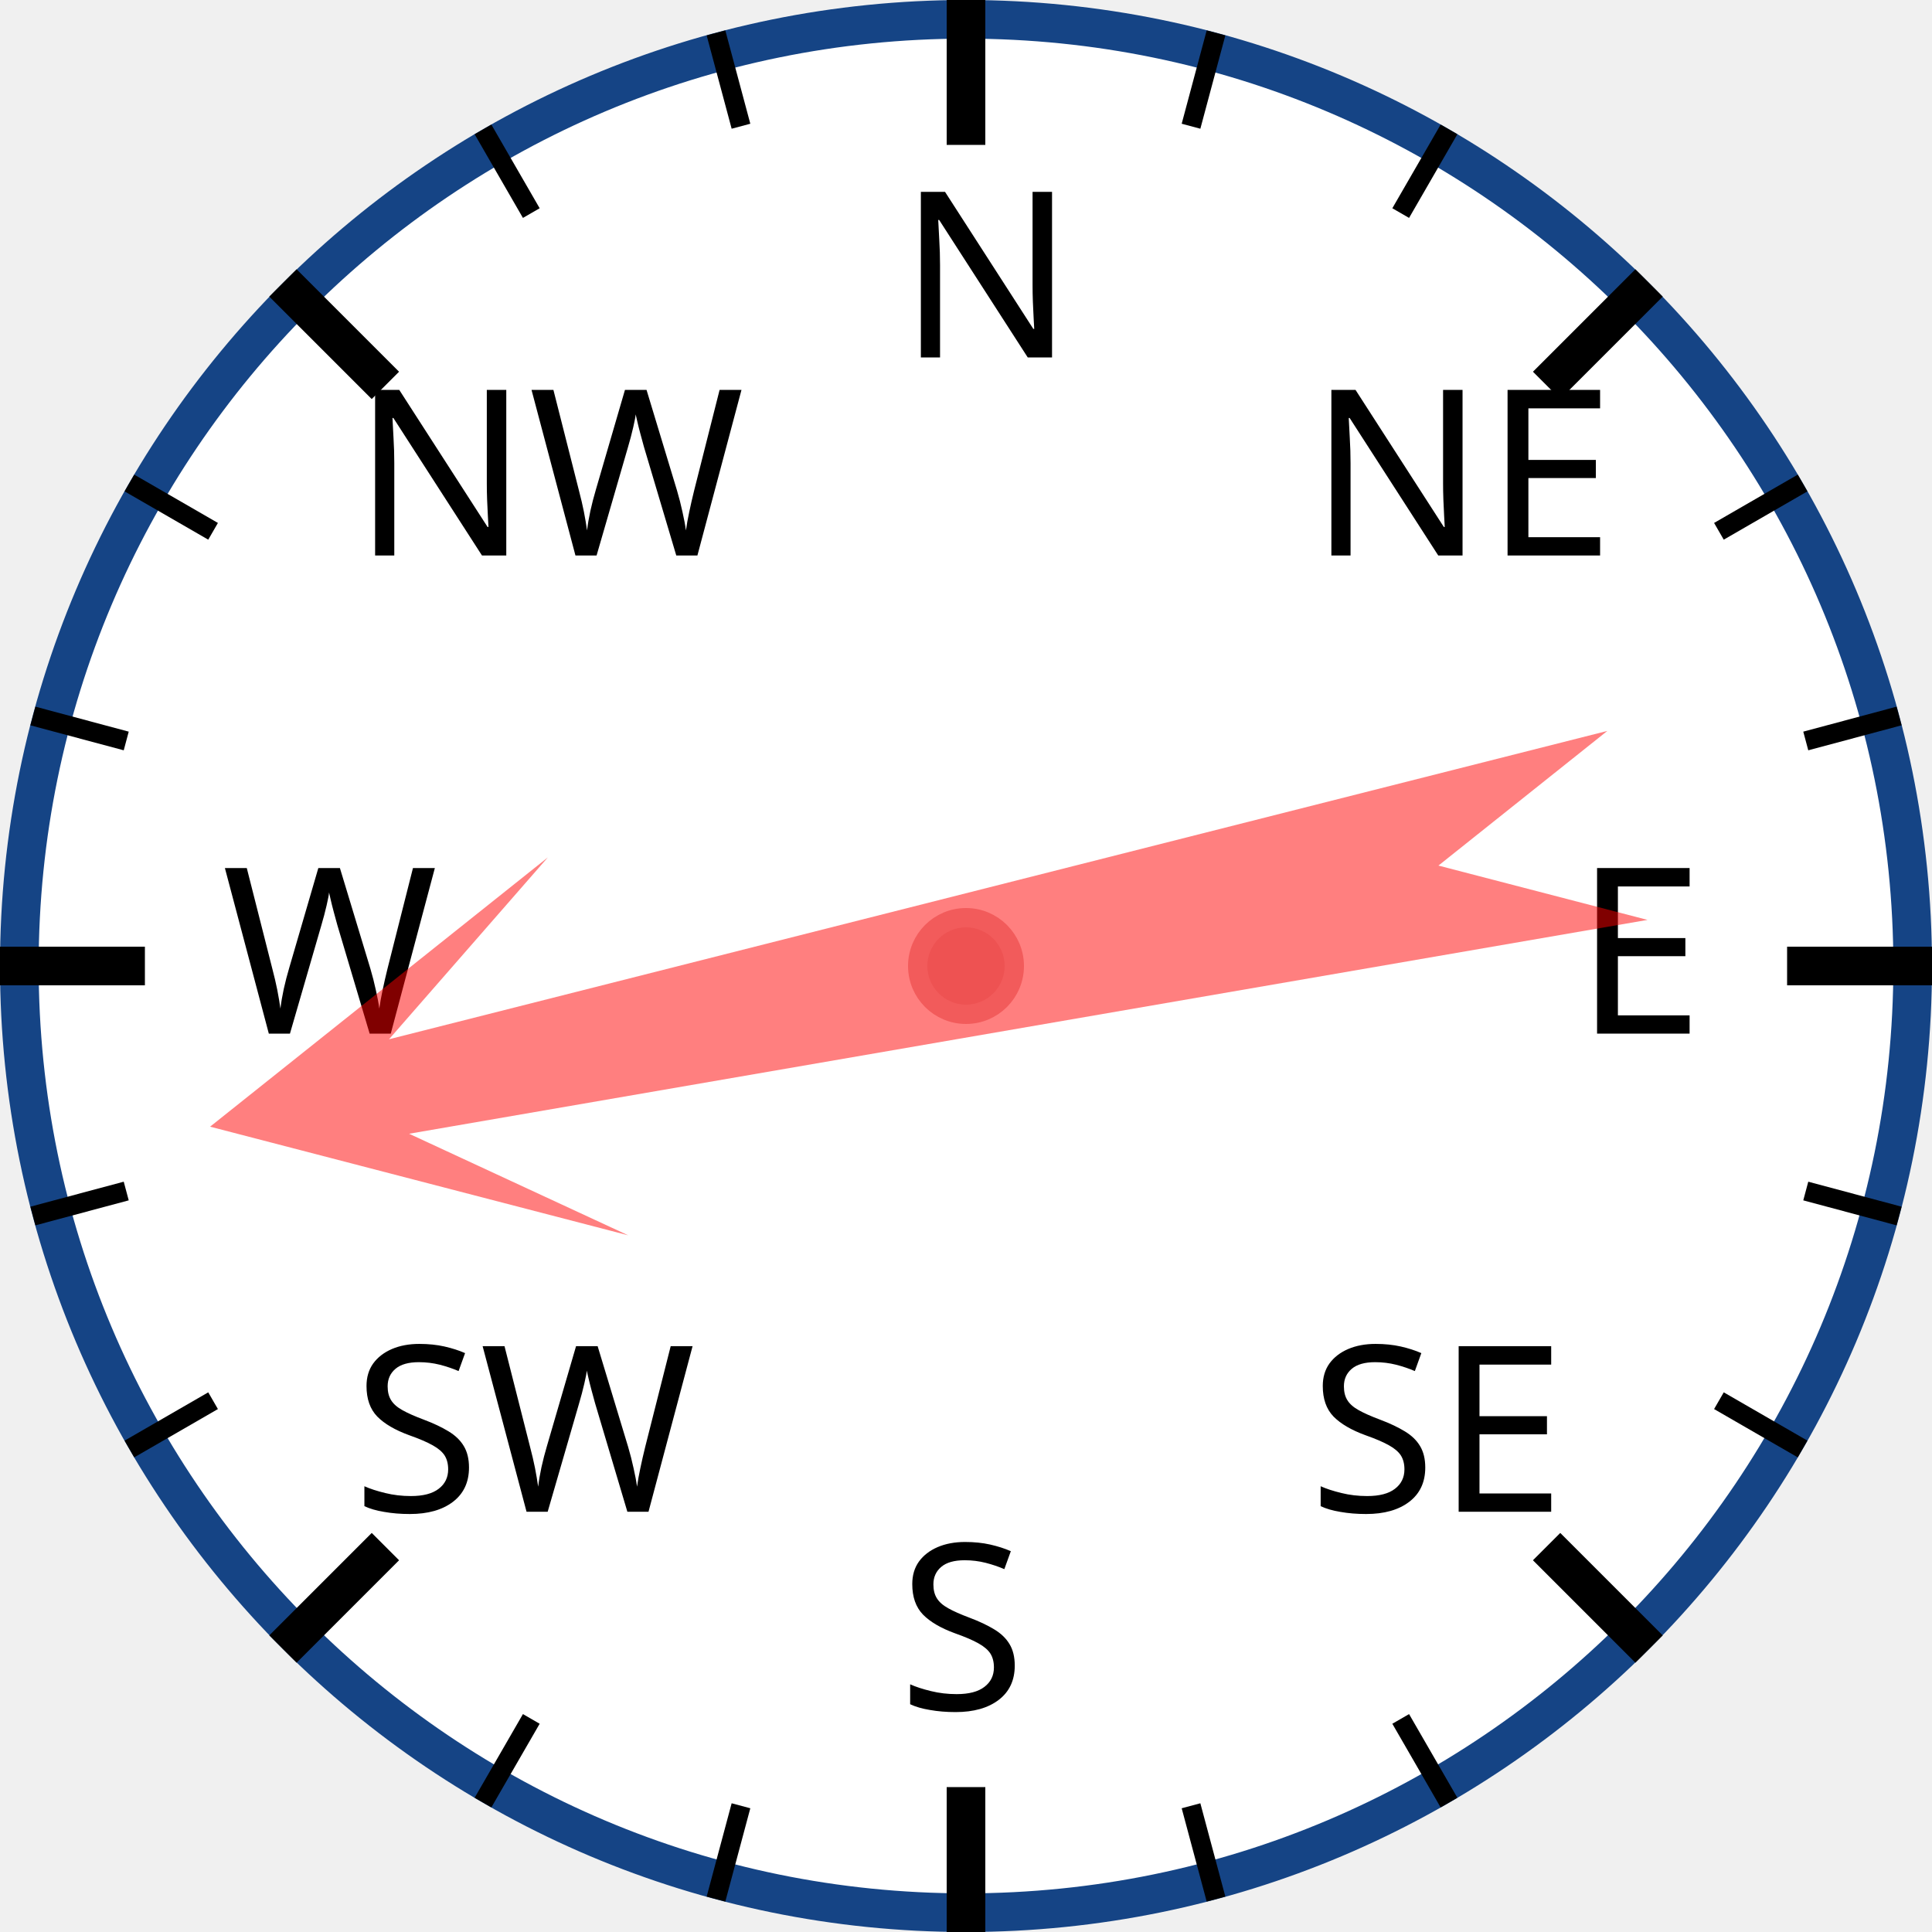
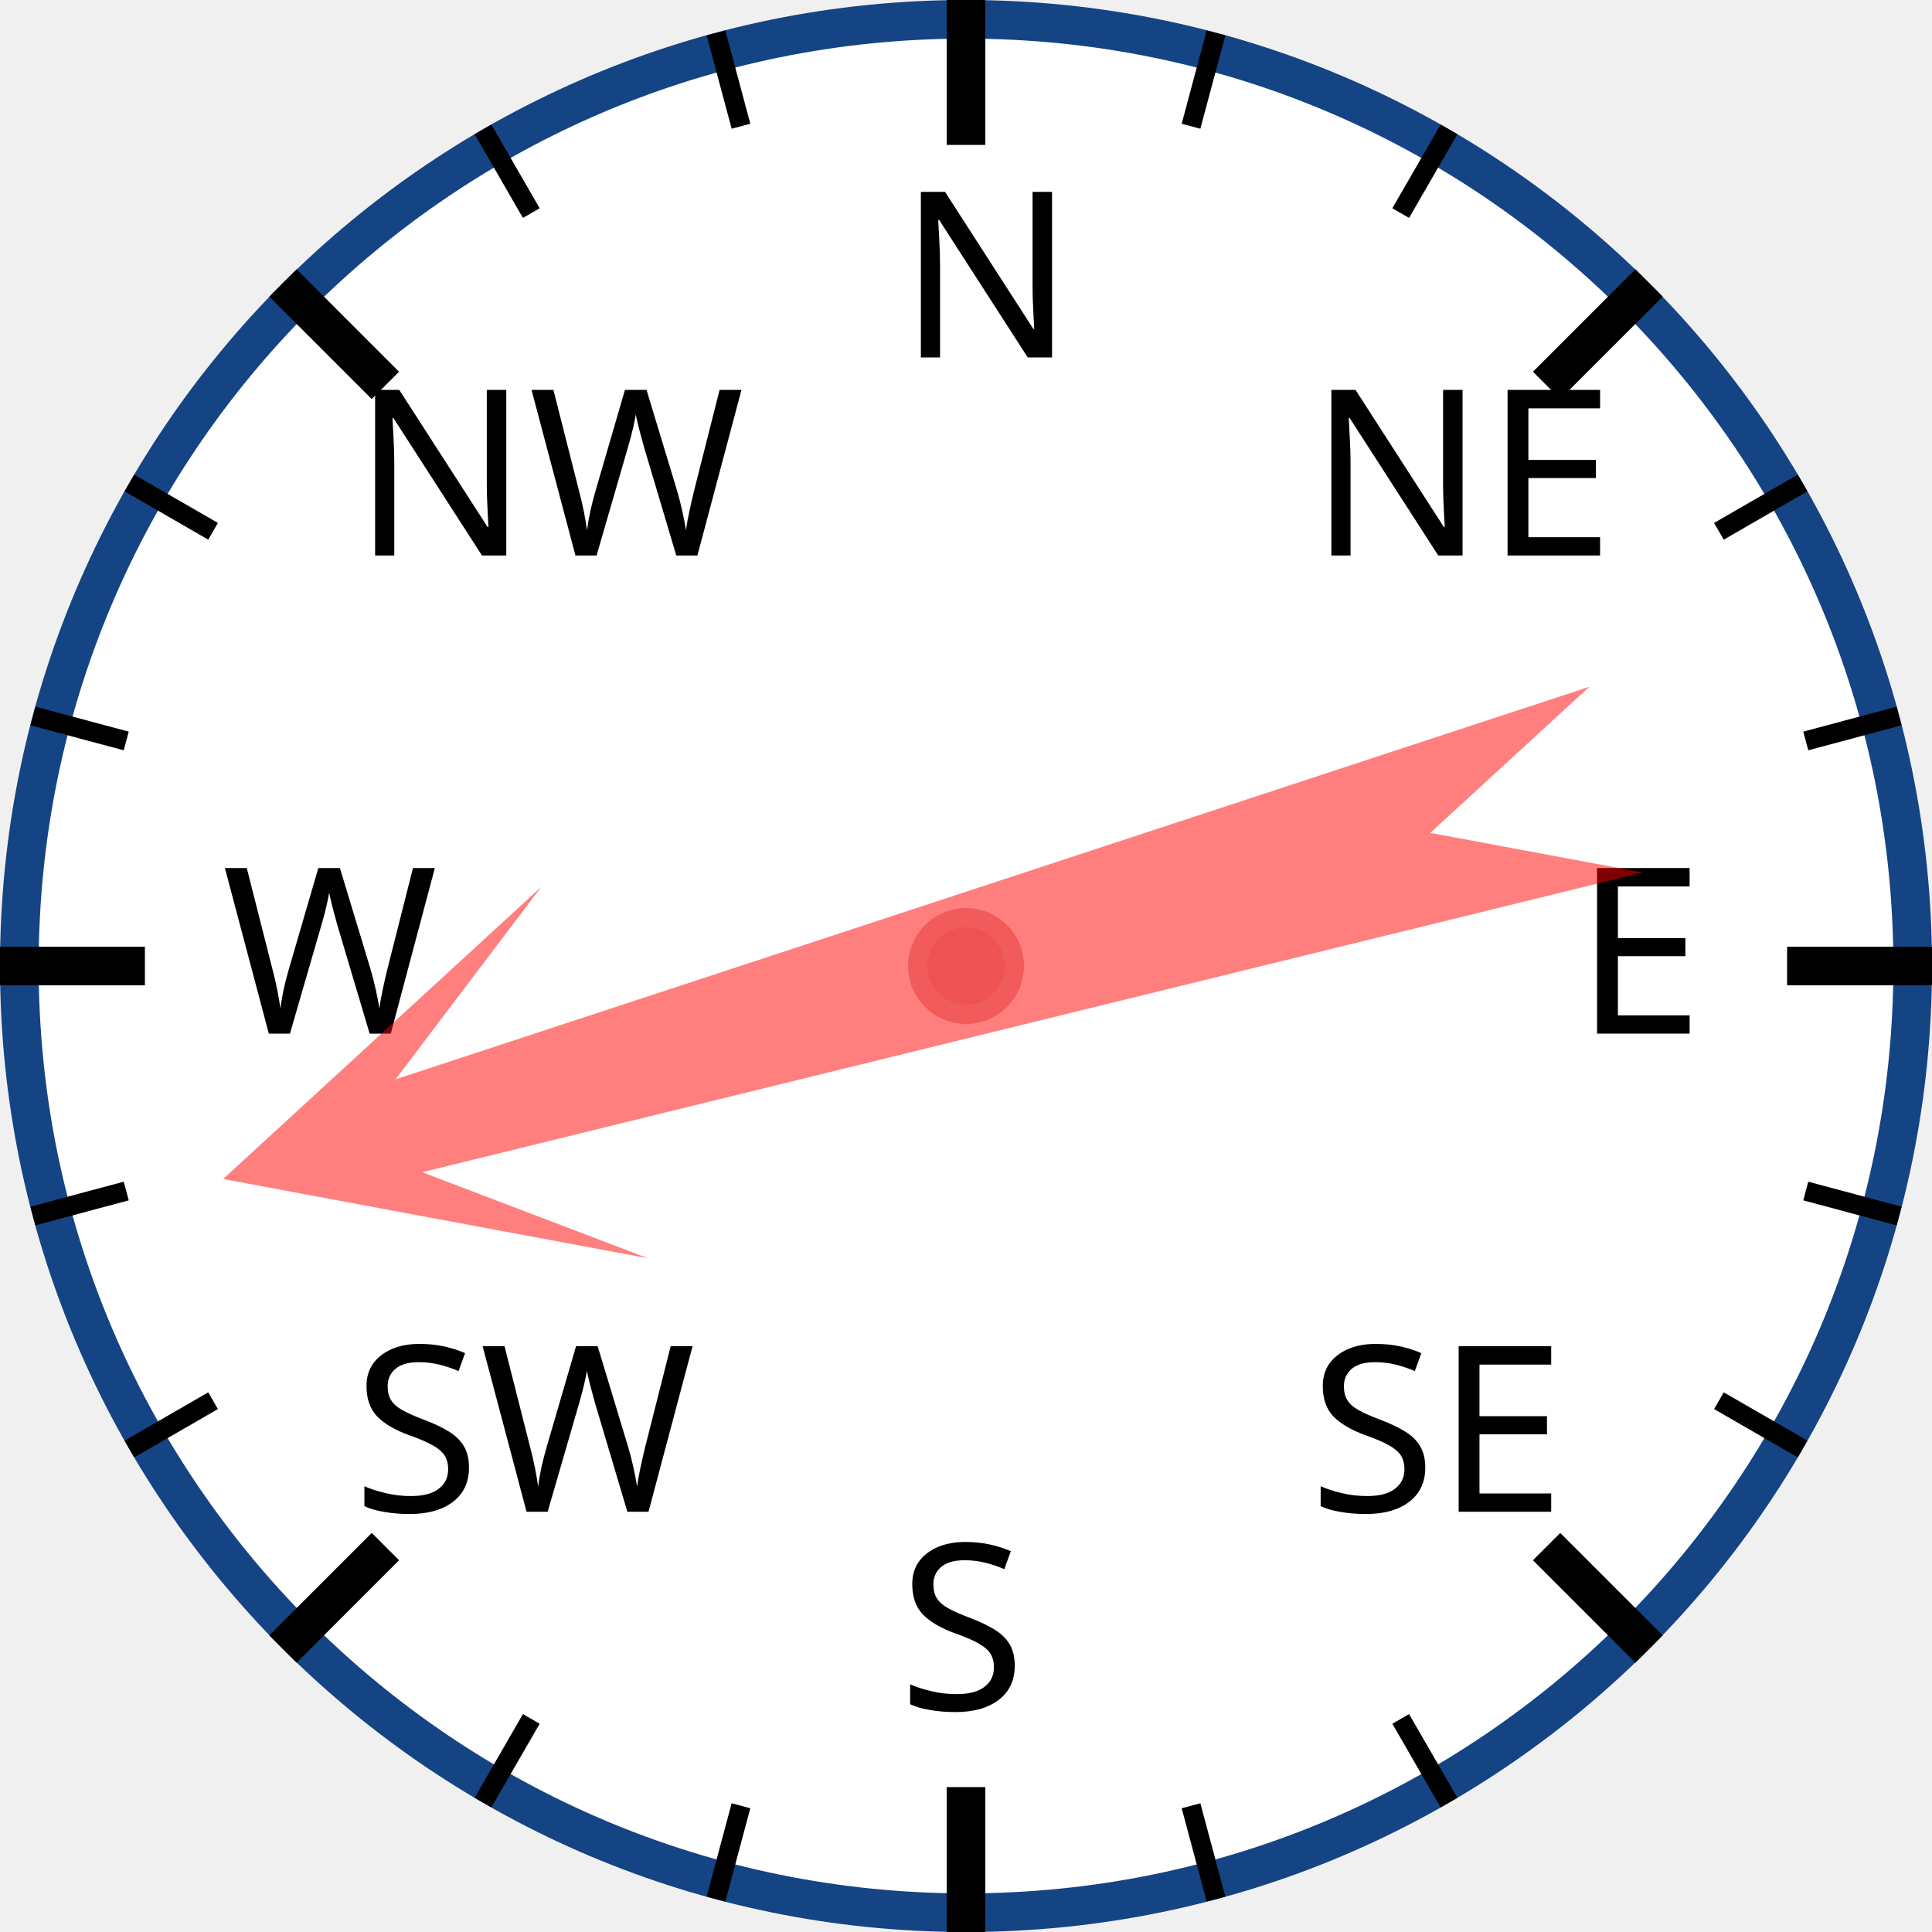
<svg xmlns="http://www.w3.org/2000/svg" width="120px" height="120px" viewBox="0 0 200 200">
  <circle cx="100" cy="100" r="98" style="fill: white; stroke: #154485; stroke-width: 4;" />
  <text x="93.0" y="37.0" style="font-family: sans-serif; font-size: 18pt;">N</text>
  <line x1="100.0" y1="0.0" x2="100.0" y2="15.0" style="stroke: black; stroke-width: 4;" />
  <line x1="74.118" y1="3.407" x2="76.706" y2="13.067" style="stroke: black; stroke-width: 2;" />
  <line x1="50" y1="13.397" x2="55" y2="22.058" style="stroke: black; stroke-width: 2;" />
  <text x="36.503" y="57.503" style="font-family: sans-serif; font-size: 18pt;">NW</text>
  <line x1="29.289" y1="29.289" x2="39.896" y2="39.896" style="stroke: black; stroke-width: 4;" />
  <line x1="13.397" y1="50" x2="22.058" y2="55" style="stroke: black; stroke-width: 2;" />
  <line x1="3.407" y1="74.118" x2="13.067" y2="76.706" style="stroke: black; stroke-width: 2;" />
  <text x="23.0" y="107.0" style="font-family: sans-serif; font-size: 18pt;">W</text>
  <line x1="0.0" y1="100.0" x2="15.0" y2="100.0" style="stroke: black; stroke-width: 4;" />
  <line x1="3.407" y1="125.882" x2="13.067" y2="123.294" style="stroke: black; stroke-width: 2;" />
  <line x1="13.397" y1="150" x2="22.058" y2="145" style="stroke: black; stroke-width: 2;" />
  <text x="36.503" y="156.497" style="font-family: sans-serif; font-size: 18pt;">SW</text>
  <line x1="29.289" y1="170.711" x2="39.896" y2="160.104" style="stroke: black; stroke-width: 4;" />
  <line x1="50" y1="186.603" x2="55" y2="177.942" style="stroke: black; stroke-width: 2;" />
  <line x1="74.118" y1="196.593" x2="76.706" y2="186.933" style="stroke: black; stroke-width: 2;" />
  <text x="93" y="177.0" style="font-family: sans-serif; font-size: 18pt;">S</text>
  <line x1="100" y1="200.0" x2="100" y2="185.0" style="stroke: black; stroke-width: 4;" />
  <line x1="125.882" y1="196.593" x2="123.294" y2="186.933" style="stroke: black; stroke-width: 2;" />
  <line x1="150.0" y1="186.603" x2="145.0" y2="177.942" style="stroke: black; stroke-width: 2;" />
  <text x="135.497" y="156.497" style="font-family: sans-serif; font-size: 18pt;">SE</text>
  <line x1="170.711" y1="170.711" x2="160.104" y2="160.104" style="stroke: black; stroke-width: 4;" />
  <line x1="186.603" y1="150" x2="177.942" y2="145" style="stroke: black; stroke-width: 2;" />
  <line x1="196.593" y1="125.882" x2="186.933" y2="123.294" style="stroke: black; stroke-width: 2;" />
  <text x="163.0" y="107" style="font-family: sans-serif; font-size: 18pt;">E</text>
  <line x1="200.0" y1="100" x2="185.0" y2="100" style="stroke: black; stroke-width: 4;" />
  <line x1="196.593" y1="74.118" x2="186.933" y2="76.706" style="stroke: black; stroke-width: 2;" />
  <line x1="186.603" y1="50" x2="177.942" y2="55" style="stroke: black; stroke-width: 2;" />
  <text x="135.497" y="57.503" style="font-family: sans-serif; font-size: 18pt;">NE</text>
  <line x1="170.711" y1="29.289" x2="160.104" y2="39.896" style="stroke: black; stroke-width: 4;" />
  <line x1="150" y1="13.397" x2="145" y2="22.058" style="stroke: black; stroke-width: 2;" />
  <line x1="125.882" y1="3.407" x2="123.294" y2="13.067" style="stroke: black; stroke-width: 2;" />
-   <polygon points="100 20 120 60 105 40 110 170 100 150 90 170 95 40 80 60" style="fill: red; fill-opacity: 0.5;" transform="rotate(258,100,100)" />
+   <polygon points="100 20 120 60 105 40 110 170 100 150 90 170 95 40 80 60" style="fill: red; fill-opacity: 0.5;" transform="rotate(254,100,100)" />
  <circle cx="100" cy="100" r="5" style="fill: #EE5252; stroke: #F25B5B; stroke-width: 2;" />
</svg>
